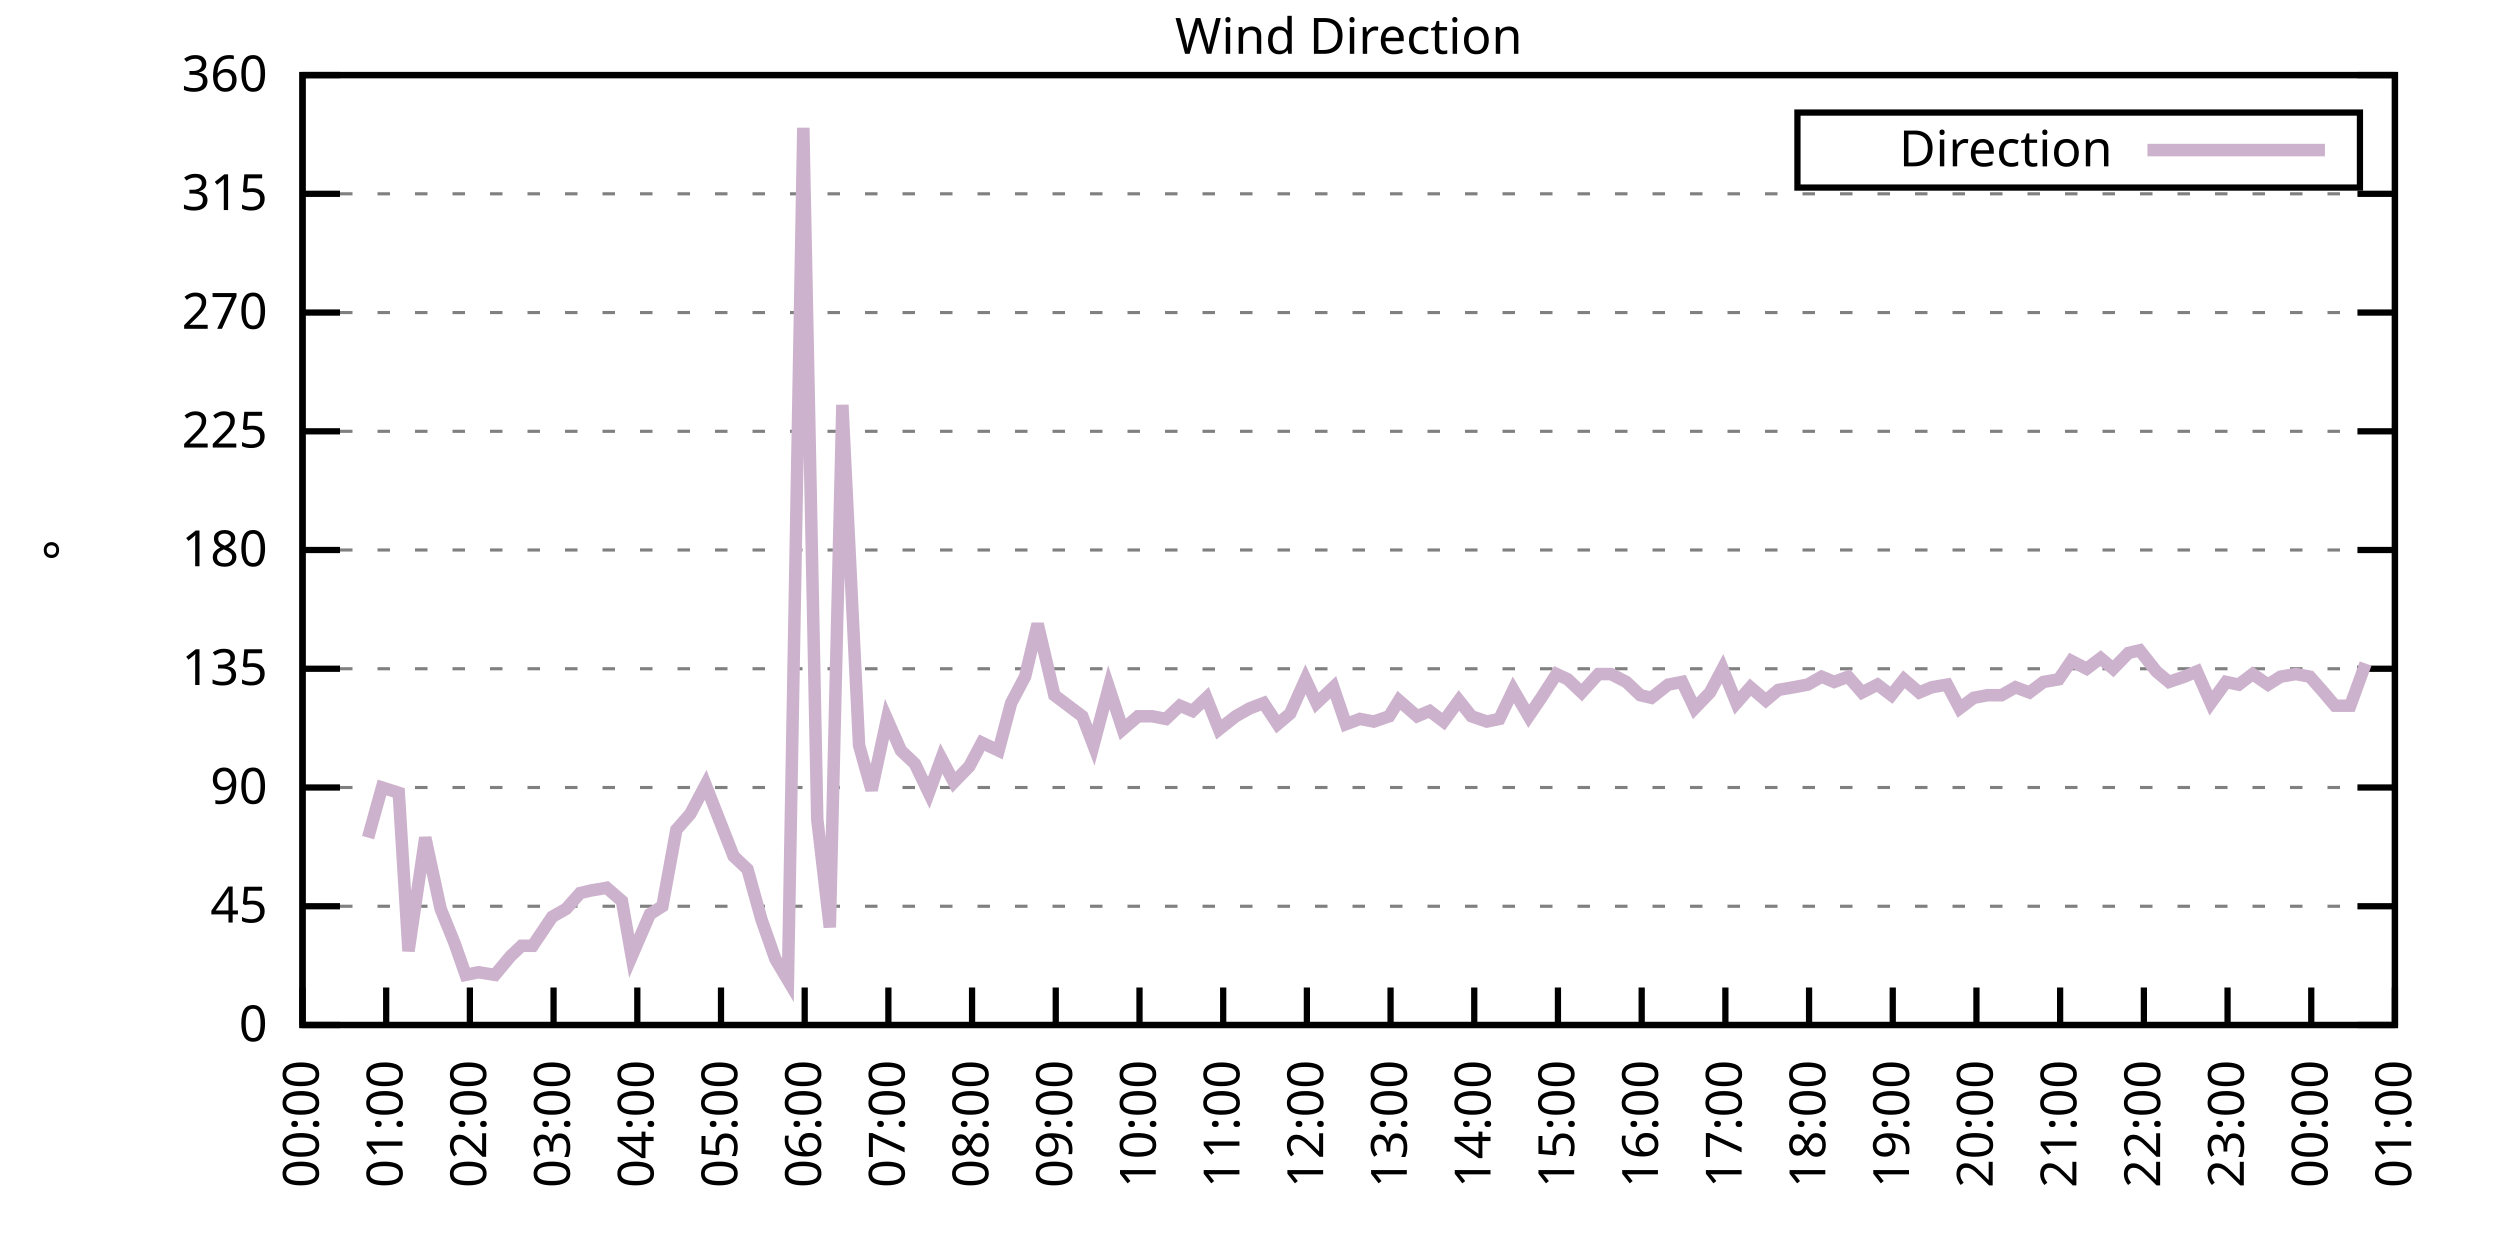
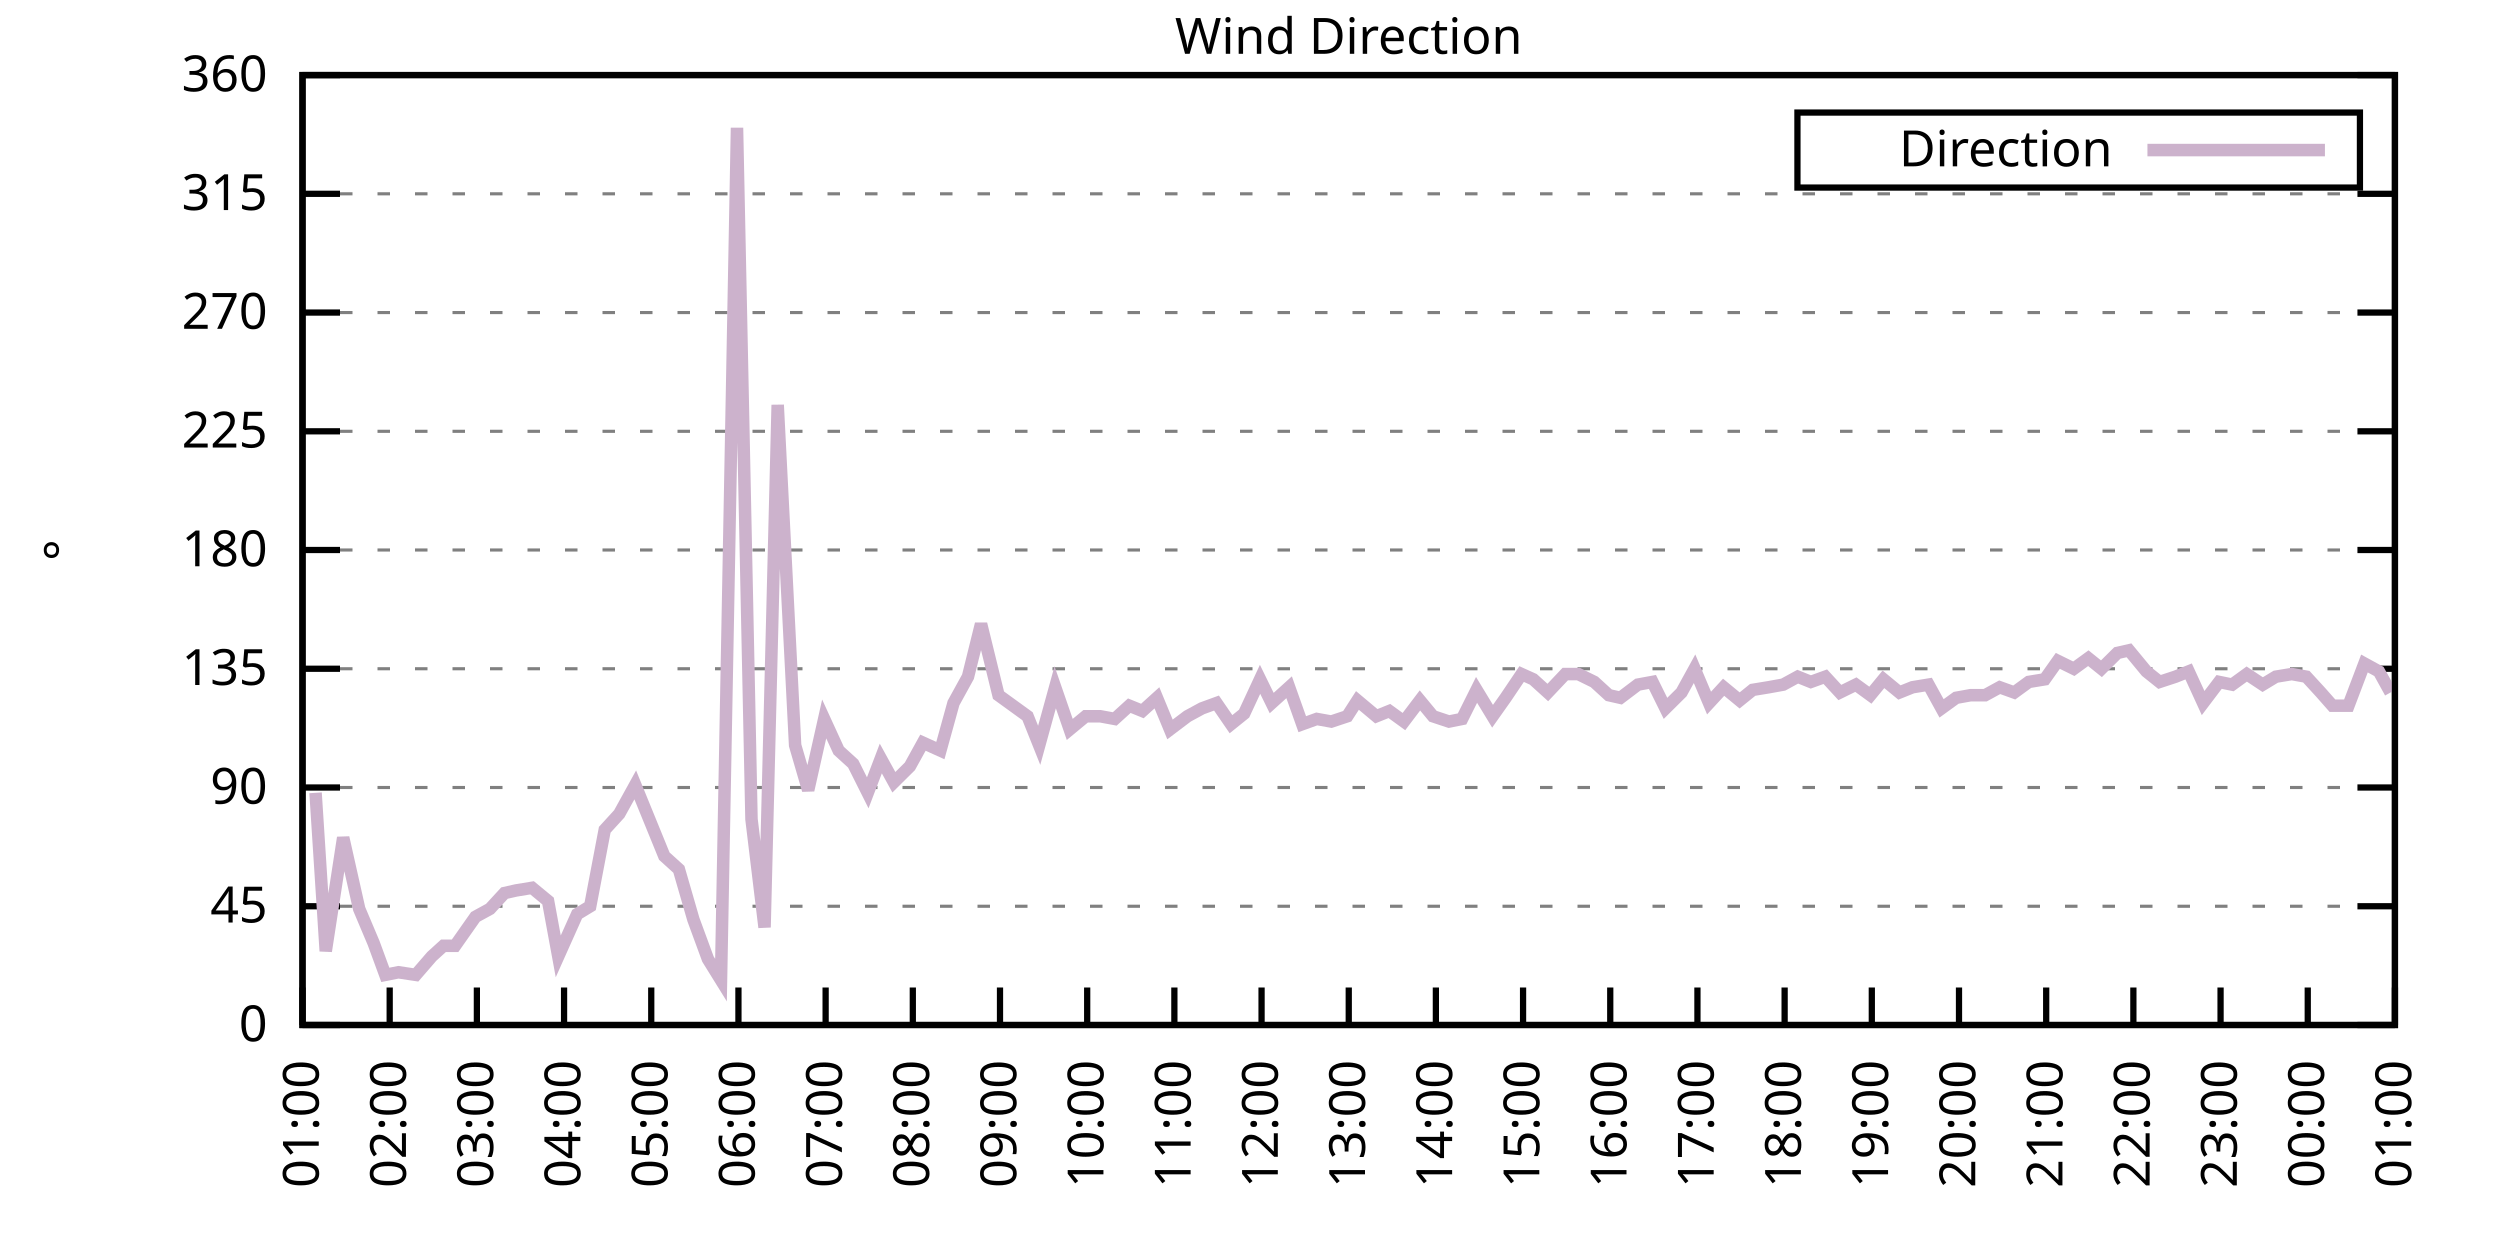
<svg xmlns="http://www.w3.org/2000/svg" xmlns:xlink="http://www.w3.org/1999/xlink" width="400" height="200" viewBox="0 0 400 200">
  <g id="gnuplot_canvas">
    <rect x="0" y="0" width="400" height="200" fill="none" />
    <defs>
      <circle id="gpDot" r="0.5" stroke-width="0.5" stroke="currentColor" />
      <path id="gpPt0" stroke-width="0.333" stroke="currentColor" d="M-1,0 h2 M0,-1 v2" />
      <path id="gpPt1" stroke-width="0.333" stroke="currentColor" d="M-1,-1 L1,1 M1,-1 L-1,1" />
      <path id="gpPt2" stroke-width="0.333" stroke="currentColor" d="M-1,0 L1,0 M0,-1 L0,1 M-1,-1 L1,1 M-1,1 L1,-1" />
      <rect id="gpPt3" stroke-width="0.333" stroke="currentColor" x="-1" y="-1" width="2" height="2" />
      <rect id="gpPt4" stroke-width="0.333" stroke="currentColor" fill="currentColor" x="-1" y="-1" width="2" height="2" />
      <circle id="gpPt5" stroke-width="0.333" stroke="currentColor" cx="0" cy="0" r="1" />
      <use xlink:href="#gpPt5" id="gpPt6" fill="currentColor" stroke="none" />
      <path id="gpPt7" stroke-width="0.333" stroke="currentColor" d="M0,-1.33 L-1.33,0.67 L1.33,0.67 z" />
      <use xlink:href="#gpPt7" id="gpPt8" fill="currentColor" stroke="none" />
      <use xlink:href="#gpPt7" id="gpPt9" stroke="currentColor" transform="rotate(180)" />
      <use xlink:href="#gpPt9" id="gpPt10" fill="currentColor" stroke="none" />
      <use xlink:href="#gpPt3" id="gpPt11" stroke="currentColor" transform="rotate(45)" />
      <use xlink:href="#gpPt11" id="gpPt12" fill="currentColor" stroke="none" />
      <path id="gpPt13" stroke-width="0.333" stroke="currentColor" d="M0,1.330 L1.265,0.411 L0.782,-1.067 L-0.782,-1.076 L-1.265,0.411 z" />
      <use xlink:href="#gpPt13" id="gpPt14" fill="currentColor" stroke="none" />
      <filter id="textbox" filterUnits="objectBoundingBox" x="0" y="0" height="1" width="1">
        <feFlood flood-color="white" flood-opacity="1" result="bgnd" />
        <feComposite in="SourceGraphic" in2="bgnd" operator="atop" />
      </filter>
      <filter id="greybox" filterUnits="objectBoundingBox" x="0" y="0" height="1" width="1">
        <feFlood flood-color="lightgrey" flood-opacity="1" result="grey" />
        <feComposite in="SourceGraphic" in2="grey" operator="atop" />
      </filter>
    </defs>
    <g fill="none" color="white" stroke="currentColor" stroke-width="1.00" stroke-linecap="butt" stroke-linejoin="miter">
</g>
    <g fill="none" color="black" stroke="currentColor" stroke-width="1.00" stroke-linecap="butt" stroke-linejoin="miter">
      <g stroke="none" shape-rendering="crispEdges">
        <polygon fill="rgb(255, 255, 255)" points="48.40,164.00 383.18,164.00 383.18,12.02 48.40,12.02 " />
      </g>
    </g>
    <g fill="none" color="black" stroke="currentColor" stroke-width="1.00" stroke-linecap="butt" stroke-linejoin="miter">
</g>
    <g fill="none" color="black" stroke="black" stroke-width="0.50" stroke-linecap="butt" stroke-linejoin="miter">
</g>
    <g fill="none" color="gray" stroke="currentColor" stroke-width="0.50" stroke-linecap="butt" stroke-linejoin="miter">
      <path stroke="gray" stroke-dasharray="2,4" class="gridline" d="M48.40,164.00 L383.19,164.00  " />
    </g>
    <g fill="none" color="gray" stroke="gray" stroke-width="1.00" stroke-linecap="butt" stroke-linejoin="miter">
</g>
    <g fill="none" color="black" stroke="currentColor" stroke-width="1.00" stroke-linecap="butt" stroke-linejoin="miter">
      <path stroke="black" d="M48.40,164.00 L54.40,164.00 M383.19,164.00 L377.19,164.00  " />
      <g transform="translate(42.80,166.60)" stroke="none" fill="black" font-family="Sans" font-size="8.00" text-anchor="end">
        <text>
          <tspan font-family="Sans"> 0</tspan>
        </text>
      </g>
    </g>
    <g fill="none" color="black" stroke="currentColor" stroke-width="1.00" stroke-linecap="butt" stroke-linejoin="miter">
</g>
    <g fill="none" color="black" stroke="black" stroke-width="0.50" stroke-linecap="butt" stroke-linejoin="miter">
</g>
    <g fill="none" color="gray" stroke="currentColor" stroke-width="0.50" stroke-linecap="butt" stroke-linejoin="miter">
      <path stroke="gray" stroke-dasharray="2,4" class="gridline" d="M48.40,145.00 L383.19,145.00  " />
    </g>
    <g fill="none" color="gray" stroke="gray" stroke-width="1.00" stroke-linecap="butt" stroke-linejoin="miter">
</g>
    <g fill="none" color="black" stroke="currentColor" stroke-width="1.00" stroke-linecap="butt" stroke-linejoin="miter">
      <path stroke="black" d="M48.40,145.00 L54.40,145.00 M383.19,145.00 L377.19,145.00  " />
      <g transform="translate(42.80,147.60)" stroke="none" fill="black" font-family="Sans" font-size="8.00" text-anchor="end">
        <text>
          <tspan font-family="Sans"> 45</tspan>
        </text>
      </g>
    </g>
    <g fill="none" color="black" stroke="currentColor" stroke-width="1.00" stroke-linecap="butt" stroke-linejoin="miter">
</g>
    <g fill="none" color="black" stroke="black" stroke-width="0.50" stroke-linecap="butt" stroke-linejoin="miter">
</g>
    <g fill="none" color="gray" stroke="currentColor" stroke-width="0.50" stroke-linecap="butt" stroke-linejoin="miter">
      <path stroke="gray" stroke-dasharray="2,4" class="gridline" d="M48.40,126.00 L383.19,126.00  " />
    </g>
    <g fill="none" color="gray" stroke="gray" stroke-width="1.00" stroke-linecap="butt" stroke-linejoin="miter">
</g>
    <g fill="none" color="black" stroke="currentColor" stroke-width="1.00" stroke-linecap="butt" stroke-linejoin="miter">
      <path stroke="black" d="M48.40,126.00 L54.40,126.00 M383.19,126.00 L377.19,126.00  " />
      <g transform="translate(42.80,128.60)" stroke="none" fill="black" font-family="Sans" font-size="8.00" text-anchor="end">
        <text>
          <tspan font-family="Sans"> 90</tspan>
        </text>
      </g>
    </g>
    <g fill="none" color="black" stroke="currentColor" stroke-width="1.00" stroke-linecap="butt" stroke-linejoin="miter">
</g>
    <g fill="none" color="black" stroke="black" stroke-width="0.50" stroke-linecap="butt" stroke-linejoin="miter">
</g>
    <g fill="none" color="gray" stroke="currentColor" stroke-width="0.50" stroke-linecap="butt" stroke-linejoin="miter">
      <path stroke="gray" stroke-dasharray="2,4" class="gridline" d="M48.40,107.00 L383.19,107.00  " />
    </g>
    <g fill="none" color="gray" stroke="gray" stroke-width="1.00" stroke-linecap="butt" stroke-linejoin="miter">
</g>
    <g fill="none" color="black" stroke="currentColor" stroke-width="1.00" stroke-linecap="butt" stroke-linejoin="miter">
      <path stroke="black" d="M48.40,107.00 L54.40,107.00 M383.19,107.00 L377.19,107.00  " />
      <g transform="translate(42.80,109.60)" stroke="none" fill="black" font-family="Sans" font-size="8.00" text-anchor="end">
        <text>
          <tspan font-family="Sans"> 135</tspan>
        </text>
      </g>
    </g>
    <g fill="none" color="black" stroke="currentColor" stroke-width="1.00" stroke-linecap="butt" stroke-linejoin="miter">
</g>
    <g fill="none" color="black" stroke="black" stroke-width="0.50" stroke-linecap="butt" stroke-linejoin="miter">
</g>
    <g fill="none" color="gray" stroke="currentColor" stroke-width="0.50" stroke-linecap="butt" stroke-linejoin="miter">
      <path stroke="gray" stroke-dasharray="2,4" class="gridline" d="M48.40,88.00 L383.19,88.00  " />
    </g>
    <g fill="none" color="gray" stroke="gray" stroke-width="1.00" stroke-linecap="butt" stroke-linejoin="miter">
</g>
    <g fill="none" color="black" stroke="currentColor" stroke-width="1.00" stroke-linecap="butt" stroke-linejoin="miter">
      <path stroke="black" d="M48.40,88.00 L54.40,88.00 M383.19,88.00 L377.19,88.00  " />
      <g transform="translate(42.80,90.60)" stroke="none" fill="black" font-family="Sans" font-size="8.00" text-anchor="end">
        <text>
          <tspan font-family="Sans"> 180</tspan>
        </text>
      </g>
    </g>
    <g fill="none" color="black" stroke="currentColor" stroke-width="1.00" stroke-linecap="butt" stroke-linejoin="miter">
</g>
    <g fill="none" color="black" stroke="black" stroke-width="0.50" stroke-linecap="butt" stroke-linejoin="miter">
</g>
    <g fill="none" color="gray" stroke="currentColor" stroke-width="0.50" stroke-linecap="butt" stroke-linejoin="miter">
      <path stroke="gray" stroke-dasharray="2,4" class="gridline" d="M48.40,69.01 L383.19,69.01  " />
    </g>
    <g fill="none" color="gray" stroke="gray" stroke-width="1.00" stroke-linecap="butt" stroke-linejoin="miter">
</g>
    <g fill="none" color="black" stroke="currentColor" stroke-width="1.00" stroke-linecap="butt" stroke-linejoin="miter">
      <path stroke="black" d="M48.40,69.01 L54.40,69.01 M383.19,69.01 L377.19,69.01  " />
      <g transform="translate(42.80,71.61)" stroke="none" fill="black" font-family="Sans" font-size="8.00" text-anchor="end">
        <text>
          <tspan font-family="Sans"> 225</tspan>
        </text>
      </g>
    </g>
    <g fill="none" color="black" stroke="currentColor" stroke-width="1.00" stroke-linecap="butt" stroke-linejoin="miter">
</g>
    <g fill="none" color="black" stroke="black" stroke-width="0.50" stroke-linecap="butt" stroke-linejoin="miter">
</g>
    <g fill="none" color="gray" stroke="currentColor" stroke-width="0.50" stroke-linecap="butt" stroke-linejoin="miter">
      <path stroke="gray" stroke-dasharray="2,4" class="gridline" d="M48.40,50.01 L383.19,50.01  " />
    </g>
    <g fill="none" color="gray" stroke="gray" stroke-width="1.00" stroke-linecap="butt" stroke-linejoin="miter">
</g>
    <g fill="none" color="black" stroke="currentColor" stroke-width="1.00" stroke-linecap="butt" stroke-linejoin="miter">
      <path stroke="black" d="M48.40,50.01 L54.40,50.01 M383.19,50.01 L377.19,50.01  " />
      <g transform="translate(42.80,52.61)" stroke="none" fill="black" font-family="Sans" font-size="8.00" text-anchor="end">
        <text>
          <tspan font-family="Sans"> 270</tspan>
        </text>
      </g>
    </g>
    <g fill="none" color="black" stroke="currentColor" stroke-width="1.00" stroke-linecap="butt" stroke-linejoin="miter">
</g>
    <g fill="none" color="black" stroke="black" stroke-width="0.50" stroke-linecap="butt" stroke-linejoin="miter">
</g>
    <g fill="none" color="gray" stroke="currentColor" stroke-width="0.50" stroke-linecap="butt" stroke-linejoin="miter">
      <path stroke="gray" stroke-dasharray="2,4" class="gridline" d="M48.40,31.01 L383.19,31.01  " />
    </g>
    <g fill="none" color="gray" stroke="gray" stroke-width="1.00" stroke-linecap="butt" stroke-linejoin="miter">
</g>
    <g fill="none" color="black" stroke="currentColor" stroke-width="1.00" stroke-linecap="butt" stroke-linejoin="miter">
      <path stroke="black" d="M48.40,31.01 L54.40,31.01 M383.19,31.01 L377.19,31.01  " />
      <g transform="translate(42.80,33.61)" stroke="none" fill="black" font-family="Sans" font-size="8.00" text-anchor="end">
        <text>
          <tspan font-family="Sans"> 315</tspan>
        </text>
      </g>
    </g>
    <g fill="none" color="black" stroke="currentColor" stroke-width="1.00" stroke-linecap="butt" stroke-linejoin="miter">
</g>
    <g fill="none" color="black" stroke="black" stroke-width="0.50" stroke-linecap="butt" stroke-linejoin="miter">
</g>
    <g fill="none" color="gray" stroke="currentColor" stroke-width="0.50" stroke-linecap="butt" stroke-linejoin="miter">
      <path stroke="gray" stroke-dasharray="2,4" class="gridline" d="M48.40,12.01 L383.19,12.01  " />
    </g>
    <g fill="none" color="gray" stroke="gray" stroke-width="1.00" stroke-linecap="butt" stroke-linejoin="miter">
</g>
    <g fill="none" color="black" stroke="currentColor" stroke-width="1.00" stroke-linecap="butt" stroke-linejoin="miter">
      <path stroke="black" d="M48.40,12.01 L54.40,12.01 M383.19,12.01 L377.19,12.01  " />
      <g transform="translate(42.80,14.61)" stroke="none" fill="black" font-family="Sans" font-size="8.00" text-anchor="end">
        <text>
          <tspan font-family="Sans"> 360</tspan>
        </text>
      </g>
    </g>
    <g fill="none" color="black" stroke="currentColor" stroke-width="1.00" stroke-linecap="butt" stroke-linejoin="miter">
      <path stroke="black" d="M48.40,164.00 L48.40,158.00  " />
      <g transform="translate(51.00,169.60) rotate(270.00)" stroke="none" fill="black" font-family="Sans" font-size="8.00" text-anchor="end">
        <text>
-           <tspan font-family="Sans">00:00</tspan>
-         </text>
-       </g>
-     </g>
-     <g fill="none" color="black" stroke="currentColor" stroke-width="1.00" stroke-linecap="butt" stroke-linejoin="miter">
-       <path stroke="black" d="M61.79,164.00 L61.79,158.00  " />
-       <g transform="translate(64.39,169.60) rotate(270.00)" stroke="none" fill="black" font-family="Sans" font-size="8.00" text-anchor="end">
-         <text>
          <tspan font-family="Sans">01:00</tspan>
        </text>
      </g>
    </g>
    <g fill="none" color="black" stroke="currentColor" stroke-width="1.00" stroke-linecap="butt" stroke-linejoin="miter">
-       <path stroke="black" d="M75.18,164.00 L75.18,158.00  " />
-       <g transform="translate(77.78,169.60) rotate(270.00)" stroke="none" fill="black" font-family="Sans" font-size="8.00" text-anchor="end">
+       <path stroke="black" d="M62.35,164.00 L62.35,158.00  " />
+       <g transform="translate(64.95,169.60) rotate(270.00)" stroke="none" fill="black" font-family="Sans" font-size="8.00" text-anchor="end">
        <text>
          <tspan font-family="Sans">02:00</tspan>
        </text>
      </g>
    </g>
    <g fill="none" color="black" stroke="currentColor" stroke-width="1.00" stroke-linecap="butt" stroke-linejoin="miter">
-       <path stroke="black" d="M88.57,164.00 L88.57,158.00  " />
-       <g transform="translate(91.17,169.60) rotate(270.00)" stroke="none" fill="black" font-family="Sans" font-size="8.00" text-anchor="end">
+       <path stroke="black" d="M76.30,164.00 L76.30,158.00  " />
+       <g transform="translate(78.90,169.60) rotate(270.00)" stroke="none" fill="black" font-family="Sans" font-size="8.00" text-anchor="end">
        <text>
          <tspan font-family="Sans">03:00</tspan>
        </text>
      </g>
    </g>
    <g fill="none" color="black" stroke="currentColor" stroke-width="1.00" stroke-linecap="butt" stroke-linejoin="miter">
-       <path stroke="black" d="M101.97,164.00 L101.97,158.00  " />
-       <g transform="translate(104.57,169.60) rotate(270.00)" stroke="none" fill="black" font-family="Sans" font-size="8.00" text-anchor="end">
+       <path stroke="black" d="M90.25,164.00 L90.25,158.00  " />
+       <g transform="translate(92.85,169.60) rotate(270.00)" stroke="none" fill="black" font-family="Sans" font-size="8.00" text-anchor="end">
        <text>
          <tspan font-family="Sans">04:00</tspan>
        </text>
      </g>
    </g>
    <g fill="none" color="black" stroke="currentColor" stroke-width="1.00" stroke-linecap="butt" stroke-linejoin="miter">
-       <path stroke="black" d="M115.36,164.00 L115.36,158.00  " />
-       <g transform="translate(117.96,169.60) rotate(270.00)" stroke="none" fill="black" font-family="Sans" font-size="8.00" text-anchor="end">
+       <path stroke="black" d="M104.20,164.00 L104.20,158.00  " />
+       <g transform="translate(106.80,169.60) rotate(270.00)" stroke="none" fill="black" font-family="Sans" font-size="8.00" text-anchor="end">
        <text>
          <tspan font-family="Sans">05:00</tspan>
        </text>
      </g>
    </g>
    <g fill="none" color="black" stroke="currentColor" stroke-width="1.00" stroke-linecap="butt" stroke-linejoin="miter">
-       <path stroke="black" d="M128.75,164.00 L128.75,158.00  " />
-       <g transform="translate(131.35,169.60) rotate(270.00)" stroke="none" fill="black" font-family="Sans" font-size="8.00" text-anchor="end">
+       <path stroke="black" d="M118.15,164.00 L118.15,158.00  " />
+       <g transform="translate(120.75,169.60) rotate(270.00)" stroke="none" fill="black" font-family="Sans" font-size="8.00" text-anchor="end">
        <text>
          <tspan font-family="Sans">06:00</tspan>
        </text>
      </g>
    </g>
    <g fill="none" color="black" stroke="currentColor" stroke-width="1.00" stroke-linecap="butt" stroke-linejoin="miter">
-       <path stroke="black" d="M142.14,164.00 L142.14,158.00  " />
-       <g transform="translate(144.74,169.60) rotate(270.00)" stroke="none" fill="black" font-family="Sans" font-size="8.00" text-anchor="end">
+       <path stroke="black" d="M132.10,164.00 L132.10,158.00  " />
+       <g transform="translate(134.70,169.60) rotate(270.00)" stroke="none" fill="black" font-family="Sans" font-size="8.00" text-anchor="end">
        <text>
          <tspan font-family="Sans">07:00</tspan>
        </text>
      </g>
    </g>
    <g fill="none" color="black" stroke="currentColor" stroke-width="1.00" stroke-linecap="butt" stroke-linejoin="miter">
-       <path stroke="black" d="M155.53,164.00 L155.53,158.00  " />
-       <g transform="translate(158.13,169.60) rotate(270.00)" stroke="none" fill="black" font-family="Sans" font-size="8.00" text-anchor="end">
+       <path stroke="black" d="M146.05,164.00 L146.05,158.00  " />
+       <g transform="translate(148.65,169.60) rotate(270.00)" stroke="none" fill="black" font-family="Sans" font-size="8.00" text-anchor="end">
        <text>
          <tspan font-family="Sans">08:00</tspan>
        </text>
      </g>
    </g>
    <g fill="none" color="black" stroke="currentColor" stroke-width="1.00" stroke-linecap="butt" stroke-linejoin="miter">
-       <path stroke="black" d="M168.92,164.00 L168.92,158.00  " />
-       <g transform="translate(171.52,169.60) rotate(270.00)" stroke="none" fill="black" font-family="Sans" font-size="8.00" text-anchor="end">
+       <path stroke="black" d="M160.00,164.00 L160.00,158.00  " />
+       <g transform="translate(162.60,169.60) rotate(270.00)" stroke="none" fill="black" font-family="Sans" font-size="8.00" text-anchor="end">
        <text>
          <tspan font-family="Sans">09:00</tspan>
        </text>
      </g>
    </g>
    <g fill="none" color="black" stroke="currentColor" stroke-width="1.00" stroke-linecap="butt" stroke-linejoin="miter">
-       <path stroke="black" d="M182.32,164.00 L182.32,158.00  " />
-       <g transform="translate(184.92,169.60) rotate(270.00)" stroke="none" fill="black" font-family="Sans" font-size="8.00" text-anchor="end">
+       <path stroke="black" d="M173.95,164.00 L173.95,158.00  " />
+       <g transform="translate(176.55,169.60) rotate(270.00)" stroke="none" fill="black" font-family="Sans" font-size="8.00" text-anchor="end">
        <text>
          <tspan font-family="Sans">10:00</tspan>
        </text>
      </g>
    </g>
    <g fill="none" color="black" stroke="currentColor" stroke-width="1.00" stroke-linecap="butt" stroke-linejoin="miter">
-       <path stroke="black" d="M195.71,164.00 L195.71,158.00  " />
-       <g transform="translate(198.31,169.60) rotate(270.00)" stroke="none" fill="black" font-family="Sans" font-size="8.00" text-anchor="end">
+       <path stroke="black" d="M187.90,164.00 L187.90,158.00  " />
+       <g transform="translate(190.50,169.60) rotate(270.00)" stroke="none" fill="black" font-family="Sans" font-size="8.00" text-anchor="end">
        <text>
          <tspan font-family="Sans">11:00</tspan>
        </text>
      </g>
    </g>
    <g fill="none" color="black" stroke="currentColor" stroke-width="1.00" stroke-linecap="butt" stroke-linejoin="miter">
-       <path stroke="black" d="M209.10,164.00 L209.10,158.00  " />
-       <g transform="translate(211.70,169.60) rotate(270.00)" stroke="none" fill="black" font-family="Sans" font-size="8.00" text-anchor="end">
+       <path stroke="black" d="M201.85,164.00 L201.85,158.00  " />
+       <g transform="translate(204.45,169.60) rotate(270.00)" stroke="none" fill="black" font-family="Sans" font-size="8.00" text-anchor="end">
        <text>
          <tspan font-family="Sans">12:00</tspan>
        </text>
      </g>
    </g>
    <g fill="none" color="black" stroke="currentColor" stroke-width="1.00" stroke-linecap="butt" stroke-linejoin="miter">
-       <path stroke="black" d="M222.49,164.00 L222.49,158.00  " />
-       <g transform="translate(225.09,169.60) rotate(270.00)" stroke="none" fill="black" font-family="Sans" font-size="8.00" text-anchor="end">
+       <path stroke="black" d="M215.80,164.00 L215.80,158.00  " />
+       <g transform="translate(218.40,169.60) rotate(270.00)" stroke="none" fill="black" font-family="Sans" font-size="8.00" text-anchor="end">
        <text>
          <tspan font-family="Sans">13:00</tspan>
        </text>
      </g>
    </g>
    <g fill="none" color="black" stroke="currentColor" stroke-width="1.00" stroke-linecap="butt" stroke-linejoin="miter">
-       <path stroke="black" d="M235.88,164.00 L235.88,158.00  " />
-       <g transform="translate(238.48,169.60) rotate(270.00)" stroke="none" fill="black" font-family="Sans" font-size="8.00" text-anchor="end">
+       <path stroke="black" d="M229.74,164.00 L229.74,158.00  " />
+       <g transform="translate(232.34,169.60) rotate(270.00)" stroke="none" fill="black" font-family="Sans" font-size="8.00" text-anchor="end">
        <text>
          <tspan font-family="Sans">14:00</tspan>
        </text>
      </g>
    </g>
    <g fill="none" color="black" stroke="currentColor" stroke-width="1.00" stroke-linecap="butt" stroke-linejoin="miter">
-       <path stroke="black" d="M249.27,164.00 L249.27,158.00  " />
-       <g transform="translate(251.87,169.60) rotate(270.00)" stroke="none" fill="black" font-family="Sans" font-size="8.00" text-anchor="end">
+       <path stroke="black" d="M243.69,164.00 L243.69,158.00  " />
+       <g transform="translate(246.29,169.60) rotate(270.00)" stroke="none" fill="black" font-family="Sans" font-size="8.00" text-anchor="end">
        <text>
          <tspan font-family="Sans">15:00</tspan>
        </text>
      </g>
    </g>
    <g fill="none" color="black" stroke="currentColor" stroke-width="1.00" stroke-linecap="butt" stroke-linejoin="miter">
-       <path stroke="black" d="M262.67,164.00 L262.67,158.00  " />
-       <g transform="translate(265.27,169.60) rotate(270.00)" stroke="none" fill="black" font-family="Sans" font-size="8.00" text-anchor="end">
+       <path stroke="black" d="M257.64,164.00 L257.64,158.00  " />
+       <g transform="translate(260.24,169.60) rotate(270.00)" stroke="none" fill="black" font-family="Sans" font-size="8.00" text-anchor="end">
        <text>
          <tspan font-family="Sans">16:00</tspan>
        </text>
      </g>
    </g>
    <g fill="none" color="black" stroke="currentColor" stroke-width="1.00" stroke-linecap="butt" stroke-linejoin="miter">
-       <path stroke="black" d="M276.06,164.00 L276.06,158.00  " />
-       <g transform="translate(278.66,169.60) rotate(270.00)" stroke="none" fill="black" font-family="Sans" font-size="8.00" text-anchor="end">
+       <path stroke="black" d="M271.59,164.00 L271.59,158.00  " />
+       <g transform="translate(274.19,169.60) rotate(270.00)" stroke="none" fill="black" font-family="Sans" font-size="8.00" text-anchor="end">
        <text>
          <tspan font-family="Sans">17:00</tspan>
        </text>
      </g>
    </g>
    <g fill="none" color="black" stroke="currentColor" stroke-width="1.00" stroke-linecap="butt" stroke-linejoin="miter">
-       <path stroke="black" d="M289.45,164.00 L289.45,158.00  " />
-       <g transform="translate(292.05,169.60) rotate(270.00)" stroke="none" fill="black" font-family="Sans" font-size="8.00" text-anchor="end">
+       <path stroke="black" d="M285.54,164.00 L285.54,158.00  " />
+       <g transform="translate(288.14,169.60) rotate(270.00)" stroke="none" fill="black" font-family="Sans" font-size="8.00" text-anchor="end">
        <text>
          <tspan font-family="Sans">18:00</tspan>
        </text>
      </g>
    </g>
    <g fill="none" color="black" stroke="currentColor" stroke-width="1.00" stroke-linecap="butt" stroke-linejoin="miter">
-       <path stroke="black" d="M302.84,164.00 L302.84,158.00  " />
-       <g transform="translate(305.44,169.60) rotate(270.00)" stroke="none" fill="black" font-family="Sans" font-size="8.00" text-anchor="end">
+       <path stroke="black" d="M299.49,164.00 L299.49,158.00  " />
+       <g transform="translate(302.09,169.60) rotate(270.00)" stroke="none" fill="black" font-family="Sans" font-size="8.00" text-anchor="end">
        <text>
          <tspan font-family="Sans">19:00</tspan>
        </text>
      </g>
    </g>
    <g fill="none" color="black" stroke="currentColor" stroke-width="1.00" stroke-linecap="butt" stroke-linejoin="miter">
-       <path stroke="black" d="M316.23,164.00 L316.23,158.00  " />
-       <g transform="translate(318.83,169.60) rotate(270.00)" stroke="none" fill="black" font-family="Sans" font-size="8.00" text-anchor="end">
+       <path stroke="black" d="M313.44,164.00 L313.44,158.00  " />
+       <g transform="translate(316.04,169.60) rotate(270.00)" stroke="none" fill="black" font-family="Sans" font-size="8.00" text-anchor="end">
        <text>
          <tspan font-family="Sans">20:00</tspan>
        </text>
      </g>
    </g>
    <g fill="none" color="black" stroke="currentColor" stroke-width="1.00" stroke-linecap="butt" stroke-linejoin="miter">
-       <path stroke="black" d="M329.62,164.00 L329.62,158.00  " />
-       <g transform="translate(332.22,169.60) rotate(270.00)" stroke="none" fill="black" font-family="Sans" font-size="8.00" text-anchor="end">
+       <path stroke="black" d="M327.39,164.00 L327.39,158.00  " />
+       <g transform="translate(329.99,169.60) rotate(270.00)" stroke="none" fill="black" font-family="Sans" font-size="8.00" text-anchor="end">
        <text>
          <tspan font-family="Sans">21:00</tspan>
        </text>
      </g>
    </g>
    <g fill="none" color="black" stroke="currentColor" stroke-width="1.00" stroke-linecap="butt" stroke-linejoin="miter">
-       <path stroke="black" d="M343.02,164.00 L343.02,158.00  " />
-       <g transform="translate(345.62,169.60) rotate(270.00)" stroke="none" fill="black" font-family="Sans" font-size="8.00" text-anchor="end">
+       <path stroke="black" d="M341.34,164.00 L341.34,158.00  " />
+       <g transform="translate(343.94,169.60) rotate(270.00)" stroke="none" fill="black" font-family="Sans" font-size="8.00" text-anchor="end">
        <text>
          <tspan font-family="Sans">22:00</tspan>
        </text>
      </g>
    </g>
    <g fill="none" color="black" stroke="currentColor" stroke-width="1.00" stroke-linecap="butt" stroke-linejoin="miter">
-       <path stroke="black" d="M356.41,164.00 L356.41,158.00  " />
-       <g transform="translate(359.01,169.60) rotate(270.00)" stroke="none" fill="black" font-family="Sans" font-size="8.00" text-anchor="end">
+       <path stroke="black" d="M355.29,164.00 L355.29,158.00  " />
+       <g transform="translate(357.89,169.60) rotate(270.00)" stroke="none" fill="black" font-family="Sans" font-size="8.00" text-anchor="end">
        <text>
          <tspan font-family="Sans">23:00</tspan>
        </text>
      </g>
    </g>
    <g fill="none" color="black" stroke="currentColor" stroke-width="1.00" stroke-linecap="butt" stroke-linejoin="miter">
-       <path stroke="black" d="M369.80,164.00 L369.80,158.00  " />
-       <g transform="translate(372.40,169.60) rotate(270.00)" stroke="none" fill="black" font-family="Sans" font-size="8.00" text-anchor="end">
+       <path stroke="black" d="M369.24,164.00 L369.24,158.00  " />
+       <g transform="translate(371.84,169.60) rotate(270.00)" stroke="none" fill="black" font-family="Sans" font-size="8.00" text-anchor="end">
        <text>
          <tspan font-family="Sans">00:00</tspan>
        </text>
      </g>
    </g>
    <g fill="none" color="black" stroke="currentColor" stroke-width="1.00" stroke-linecap="butt" stroke-linejoin="miter">
      <path stroke="black" d="M383.19,164.00 L383.19,158.00  " />
      <g transform="translate(385.79,169.60) rotate(270.00)" stroke="none" fill="black" font-family="Sans" font-size="8.00" text-anchor="end">
        <text>
          <tspan font-family="Sans">01:00</tspan>
        </text>
      </g>
    </g>
    <g fill="none" color="black" stroke="currentColor" stroke-width="1.00" stroke-linecap="butt" stroke-linejoin="miter">
</g>
    <g fill="none" color="black" stroke="currentColor" stroke-width="1.00" stroke-linecap="butt" stroke-linejoin="miter">
      <path stroke="black" d="M48.40,12.01 L48.40,164.00 L383.19,164.00 L383.19,12.01 L48.40,12.01 Z  " />
    </g>
    <g fill="none" color="black" stroke="currentColor" stroke-width="1.00" stroke-linecap="butt" stroke-linejoin="miter">
</g>
    <g fill="none" color="black" stroke="currentColor" stroke-width="1.00" stroke-linecap="butt" stroke-linejoin="miter">
      <path stroke="black" d="M287.59,30.01 L287.59,18.01 L377.59,18.01 L377.59,30.01 L287.59,30.01 Z  " />
    </g>
    <g id="Wind_direction_plot_1">
      <g fill="none" color="white" stroke="black" stroke-width="2.00" stroke-linecap="butt" stroke-linejoin="miter">
</g>
      <g fill="none" color="black" stroke="currentColor" stroke-width="2.00" stroke-linecap="butt" stroke-linejoin="miter">
        <g transform="translate(337.99,26.61)" stroke="none" fill="black" font-family="Sans" font-size="8.00" text-anchor="end">
          <text>
            <tspan font-family="Sans">Direction</tspan>
          </text>
        </g>
      </g>
      <g fill="none" color="black" stroke="currentColor" stroke-width="2.00" stroke-linecap="butt" stroke-linejoin="miter">
-         <path stroke="rgb(204, 178, 204)" d="M343.59,24.01 L371.99,24.01 M58.89,134.02 L61.12,126.00 L63.80,126.85 L65.36,152.18 L68.04,134.02 L70.50,145.42   L72.73,150.91 L74.51,155.98 L76.52,155.56 L79.20,155.98 L81.66,153.02 L83.44,151.33 L85.23,151.33 L88.35,146.69   L90.58,145.42 L92.82,142.89 L94.60,142.47 L97.06,142.05 L99.51,144.16 L101.07,153.02 L103.98,146.27 L105.98,145.00   L108.22,132.76 L110.45,130.22 L112.90,125.58 L117.37,136.98 L119.60,139.09 L121.83,147.11 L124.06,153.45 L126.07,156.82   L128.53,20.45 L130.76,131.07 L132.77,148.38 L134.78,64.78 L137.45,119.25 L139.46,126.42 L141.92,115.03 L144.15,120.09   L146.38,122.20 L148.61,126.85 L150.62,121.36 L152.63,125.16 L155.09,122.62 L157.10,118.83 L159.77,120.09 L161.78,112.49   L164.01,108.27 L166.02,99.83 L168.70,111.23 L173.17,114.60 L174.95,119.25 L177.41,109.96 L179.64,116.71 L182.09,114.60   L184.32,114.60 L186.56,115.03 L188.79,112.91 L190.80,113.76 L193.03,111.65 L195.04,116.71 L197.72,114.60 L199.95,113.34   L202.18,112.49 L204.41,115.87 L206.42,114.18 L208.88,108.69 L210.66,112.49 L213.34,109.96 L215.35,115.87 L217.58,115.03   L219.81,115.45 L222.27,114.60 L223.83,112.07 L226.73,114.60 L228.74,113.76 L230.97,115.45 L233.43,112.07 L235.44,114.60   L237.89,115.45 L239.90,115.03 L242.13,110.38 L244.59,114.60 L246.60,111.65 L249.05,107.85 L250.84,108.69 L253.07,110.80   L255.75,107.85 L257.76,107.85 L260.21,109.11 L262.44,111.23 L264.23,111.65 L266.91,109.54 L269.14,109.11 L271.15,113.34   L273.60,110.80 L275.61,107.00 L277.84,112.49 L280.07,109.96 L282.53,112.07 L284.54,110.38 L286.99,109.96 L289.23,109.54   L291.46,108.27 L293.47,109.11 L295.70,108.27 L297.93,110.80 L300.39,109.54 L302.62,111.23 L304.63,108.69 L307.08,110.80   L309.09,109.96 L311.54,109.54 L313.55,113.34 L315.79,111.65 L318.02,111.23 L320.25,111.23 L322.48,109.96 L324.71,110.80   L326.95,109.11 L329.40,108.69 L331.41,105.74 L333.86,107.00 L336.10,105.31 L338.10,107.00 L340.56,104.47 L342.35,104.05   L345.02,107.43 L347.03,109.11 L349.49,108.27 L351.50,107.43 L353.73,112.49 L356.18,109.11 L358.19,109.54 L360.42,107.85   L362.88,109.54 L364.89,108.27 L367.34,107.85 L369.58,108.27 L371.81,110.80 L373.59,112.91 L376.05,112.91 L378.50,106.16    " />
+         <path stroke="rgb(204, 178, 204)" d="M343.59,24.01 L371.99,24.01 M50.49,126.85 L52.12,152.18 L54.91,134.02 L57.47,145.42 L59.79,150.91 L61.65,155.98   L63.74,155.56 L66.53,155.98 L69.09,153.02 L70.95,151.33 L72.81,151.33 L76.07,146.69 L78.39,145.42 L80.72,142.89   L82.58,142.47 L85.13,142.05 L87.69,144.16 L89.32,153.02 L92.34,146.27 L94.43,145.00 L96.76,132.76 L99.08,130.22   L101.64,125.58 L106.29,136.98 L108.62,139.09 L110.94,147.11 L113.27,153.45 L115.36,156.82 L117.92,20.45 L120.24,131.07   L122.33,148.38 L124.43,64.78 L127.22,119.25 L129.31,126.42 L131.87,115.03 L134.19,120.09 L136.51,122.20 L138.84,126.85   L140.93,121.36 L143.02,125.16 L145.58,122.62 L147.67,118.83 L150.46,120.09 L152.56,112.49 L154.88,108.27 L156.97,99.83   L159.76,111.23 L164.41,114.60 L166.27,119.25 L168.83,109.96 L171.16,116.71 L173.71,114.60 L176.04,114.60 L178.36,115.03   L180.69,112.91 L182.78,113.76 L185.11,111.65 L187.20,116.71 L189.99,114.60 L192.31,113.34 L194.64,112.49 L196.96,115.87   L199.06,114.18 L201.61,108.69 L203.47,112.49 L206.26,109.96 L208.36,115.87 L210.68,115.03 L213.01,115.45 L215.56,114.60   L217.19,112.07 L220.21,114.60 L222.30,113.76 L224.63,115.45 L227.19,112.07 L229.28,114.60 L231.84,115.45 L233.93,115.03   L236.25,110.38 L238.81,114.60 L240.90,111.65 L243.46,107.85 L245.32,108.69 L247.65,110.80 L250.44,107.85 L252.53,107.85   L255.09,109.11 L257.41,111.23 L259.27,111.65 L262.06,109.54 L264.39,109.11 L266.48,113.34 L269.04,110.80 L271.13,107.00   L273.45,112.49 L275.78,109.96 L278.34,112.07 L280.43,110.38 L282.99,109.96 L285.31,109.54 L287.64,108.27 L289.73,109.11   L292.05,108.27 L294.38,110.80 L296.94,109.54 L299.26,111.23 L301.35,108.69 L303.91,110.80 L306.00,109.96 L308.56,109.54   L310.65,113.34 L312.98,111.65 L315.30,111.23 L317.63,111.23 L319.95,109.96 L322.28,110.80 L324.60,109.11 L327.16,108.69   L329.25,105.74 L331.81,107.00 L334.13,105.31 L336.23,107.00 L338.78,104.47 L340.64,104.05 L343.43,107.43 L345.53,109.11   L348.08,108.27 L350.18,107.43 L352.50,112.49 L355.06,109.11 L357.15,109.54 L359.48,107.85 L362.03,109.54 L364.13,108.27   L366.68,107.85 L369.01,108.27 L371.33,110.80 L373.19,112.91 L375.75,112.91 L378.31,106.16 L380.63,107.43 L382.49,110.80    " />
      </g>
    </g>
    <g fill="none" color="black" stroke="currentColor" stroke-width="2.00" stroke-linecap="butt" stroke-linejoin="miter">
</g>
    <g fill="none" color="black" stroke="black" stroke-width="1.00" stroke-linecap="butt" stroke-linejoin="miter">
</g>
    <g fill="none" color="black" stroke="currentColor" stroke-width="1.00" stroke-linecap="butt" stroke-linejoin="miter">
      <path stroke="black" d="M48.40,12.01 L48.40,164.00 L383.19,164.00 L383.19,12.01 L48.40,12.01 Z  " />
      <g transform="translate(12.80,88.01) rotate(270.00)" stroke="none" fill="black" font-family="Sans" font-size="8.00" text-anchor="middle">
        <text>
          <tspan font-family="Sans">°</tspan>
        </text>
      </g>
    </g>
    <g fill="none" color="black" stroke="currentColor" stroke-width="1.00" stroke-linecap="butt" stroke-linejoin="miter">
</g>
    <g fill="none" color="black" stroke="currentColor" stroke-width="1.00" stroke-linecap="butt" stroke-linejoin="miter">
      <g transform="translate(215.79,8.61)" stroke="none" fill="black" font-family="Sans" font-size="8.00" text-anchor="middle">
        <text>
          <tspan font-family="Sans">Wind Direction</tspan>
        </text>
      </g>
    </g>
    <g fill="none" color="black" stroke="currentColor" stroke-width="1.00" stroke-linecap="butt" stroke-linejoin="miter">
</g>
  </g>
</svg>
